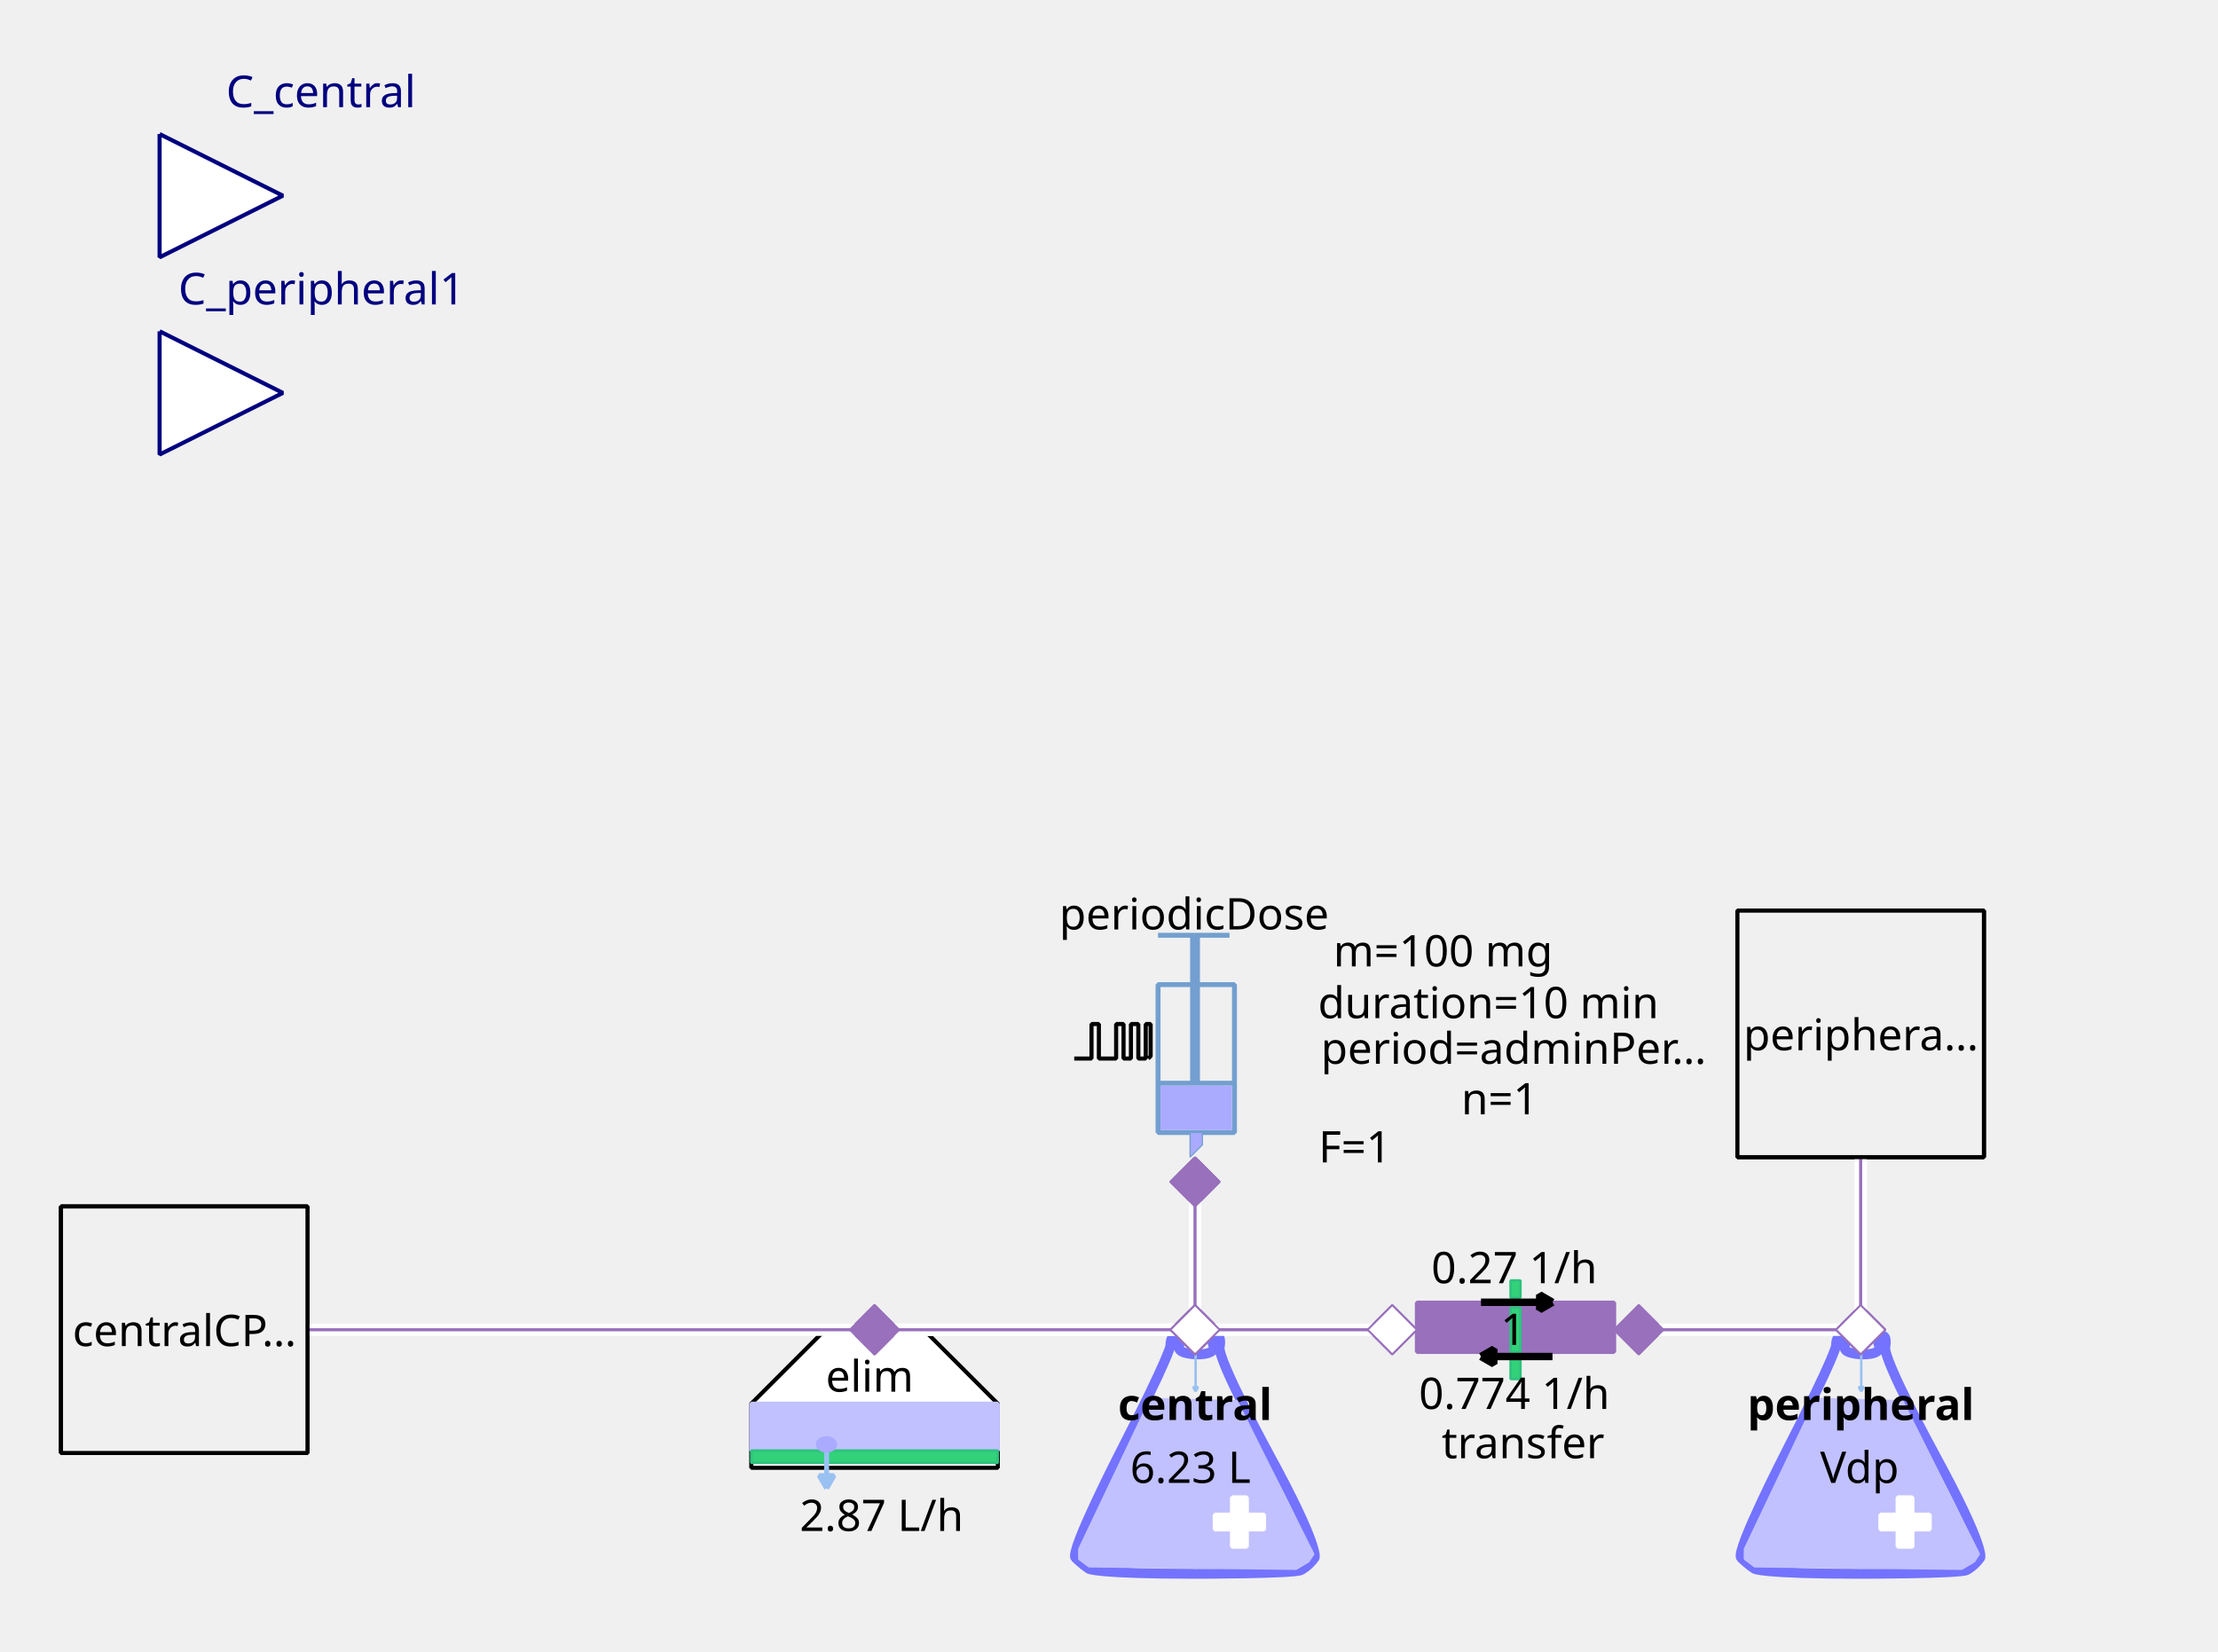
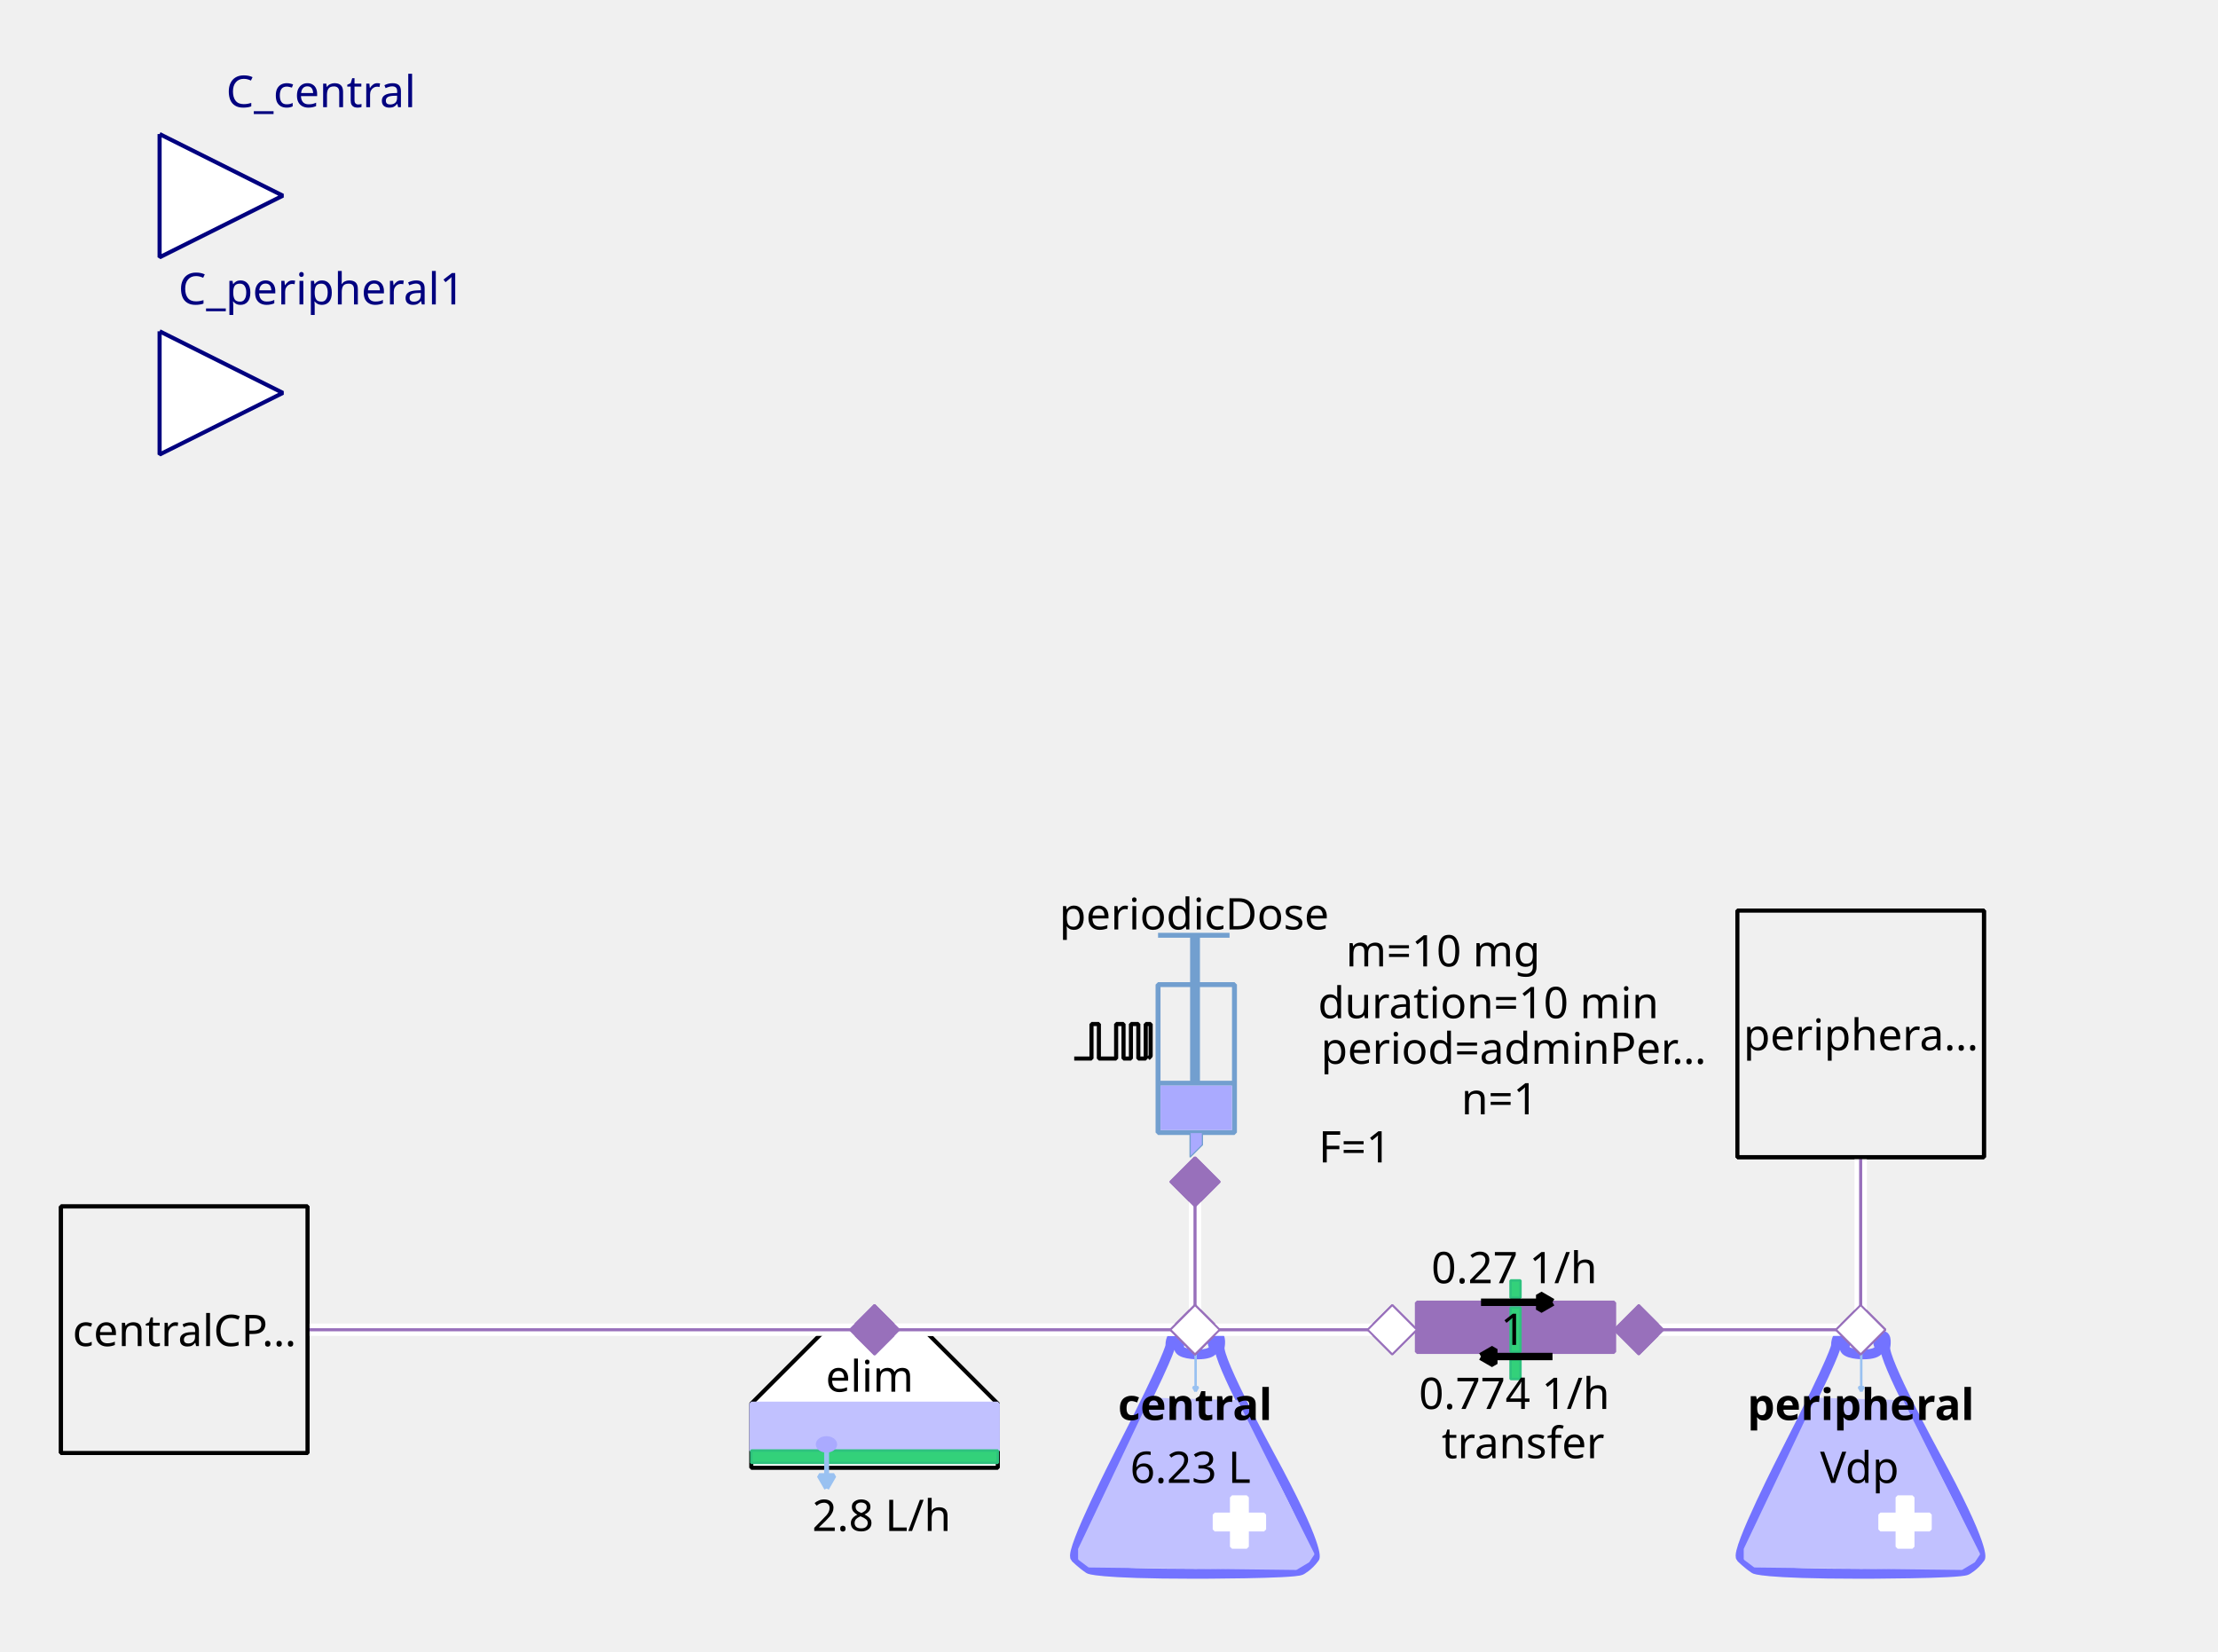
<svg xmlns="http://www.w3.org/2000/svg" width="143.581mm" height="106.892mm" viewBox="0 0 407 303" version="1.2" baseProfile="tiny">
  <defs>
</defs>
  <g fill="none" stroke="black" stroke-width="1" fill-rule="evenodd" stroke-linecap="square" stroke-linejoin="bevel">
    <g fill="none" stroke="#7373ff" stroke-opacity="1" stroke-width="8" stroke-linecap="butt" stroke-linejoin="miter" stroke-miterlimit="1" transform="matrix(0.22619,0,0,-0.22619,219.06,266.619)" font-family="Sans" font-size="10" font-weight="400" font-style="normal">
      <path vector-effect="none" fill-rule="evenodd" d="M-19,87 C-19,87 -19,80 -60,0 C-60,0 -101,-80 -96,-85 C-96,-85 -91,-90 -85,-94 C-85,-94 -79,-98 1,-98 C1,-98 81,-98 87,-95 C87,-95 93,-92 98,-85 C98,-85 103,-78 61,-1 C61,-1 19,76 21,86 C21,86 23,96 18,95 C18,95 13,94 16,87 C16,87 19,80 3,80 C3,80 -13,80 -12,86 C-12,86 -11,92 -12,94 C-12,94 -13,96 -16,95 C-16,95 -19,94 -19,87 " />
    </g>
    <g fill="#c1c1ff" fill-opacity="1" stroke="#c1c1ff" stroke-opacity="1" stroke-width="1.75" stroke-linecap="butt" stroke-linejoin="miter" stroke-miterlimit="1" transform="matrix(0.22619,0,0,-0.22619,219.06,272.5)" font-family="Sans" font-size="10" font-weight="400" font-style="normal">
      <path vector-effect="none" fill-rule="evenodd" d="M-35,70 L-93,-52 L-93,-60 L-85,-66 L83,-68 L93,-62 L97,-56 L35,68 L-35,70" />
    </g>
    <g fill="#ffffff" fill-opacity="1" stroke="#ffffff" stroke-opacity="1" stroke-width="1" stroke-linecap="butt" stroke-linejoin="miter" stroke-miterlimit="1" transform="matrix(0.22619,0,0,0.22619,227.429,279.286)" font-family="Sans" font-size="10" font-weight="400" font-style="normal">
      <rect vector-effect="non-scaling-stroke" x="-6" y="-20" width="12" height="40" />
    </g>
    <g fill="#ffffff" fill-opacity="1" stroke="#ffffff" stroke-opacity="1" stroke-width="1" stroke-linecap="butt" stroke-linejoin="miter" stroke-miterlimit="1" transform="matrix(0,0.22619,-0.22619,0,227.429,279.286)" font-family="Sans" font-size="10" font-weight="400" font-style="normal">
      <rect vector-effect="non-scaling-stroke" x="-6" y="-20" width="12" height="40" />
    </g>
    <g fill="none" stroke="#99c1f1" stroke-opacity="1" stroke-width="2" stroke-linecap="butt" stroke-linejoin="miter" stroke-miterlimit="1" transform="matrix(0.22619,0,0,-0.22619,219.392,251.697)" font-family="Sans" font-size="10" font-weight="400" font-style="normal">
      <path vector-effect="none" fill-rule="evenodd" d="M0,16 L0,-16" />
    </g>
    <g fill="#99c1f1" fill-opacity="1" stroke="#99c1f1" stroke-opacity="1" stroke-width="2" stroke-linecap="butt" stroke-linejoin="miter" stroke-miterlimit="1" transform="matrix(0.22619,0,0,-0.22619,219.392,251.697)" font-family="Sans" font-size="10" font-weight="400" font-style="normal">
      <path vector-effect="none" fill-rule="evenodd" d="M0,-16 L2,-12.536 L-2,-12.536 L0,-16" />
    </g>
    <g fill="none" stroke="#000000" stroke-opacity="1" stroke-width="1" stroke-linecap="butt" stroke-linejoin="miter" stroke-miterlimit="1" transform="matrix(1,0,0,1,219.286,257.571)" font-family="Noto Sans" font-size="8" font-weight="700" font-style="normal">
      <text fill="#000000" fill-opacity="1" stroke="none" xml:space="preserve" x="-14.141" y="3" font-family="Noto Sans" font-size="8" font-weight="700" font-style="normal">central</text>
    </g>
    <g fill="none" stroke="#000000" stroke-opacity="1" stroke-width="1" stroke-linecap="butt" stroke-linejoin="miter" stroke-miterlimit="1" transform="matrix(1,0,0,1,219.06,269.107)" font-family="Noto Sans" font-size="8" font-weight="400" font-style="normal">
      <text fill="#000000" fill-opacity="1" stroke="none" xml:space="preserve" x="-0.606" y="3" font-family="Noto Sans" font-size="8" font-weight="400" font-style="normal" text-anchor="middle">6.23 L</text>
    </g>
    <g fill="#ffffff" fill-opacity="1" stroke="#9870bb" stroke-opacity="1" stroke-width="8" stroke-linecap="butt" stroke-linejoin="miter" stroke-miterlimit="1" transform="matrix(0.0452381,0,0,-0.0452381,219.286,244)" font-family="Sans" font-size="10" font-weight="400" font-style="normal">
      <path vector-effect="none" fill-rule="evenodd" d="M-100,0 L0,100 L100,0 L0,-100 L-100,0" />
    </g>
    <g fill="#ffffff" fill-opacity="1" stroke="#000000" stroke-opacity="1" stroke-width="1" stroke-linecap="butt" stroke-linejoin="miter" stroke-miterlimit="1" transform="matrix(0.22619,0,0,-0.22619,160.476,266.619)" font-family="Sans" font-size="10" font-weight="400" font-style="normal">
      <path vector-effect="non-scaling-stroke" fill-rule="evenodd" d="M-40,100 L40,100 L100,40 L100,-12 L80,-12 L-76,-12 L-100,-12 L-100,40 L-100,40 L-40,100" />
    </g>
    <g fill="none" stroke="#000000" stroke-opacity="1" stroke-width="1" stroke-linecap="butt" stroke-linejoin="miter" stroke-miterlimit="1" transform="matrix(1,0,0,1,159.571,252.369)" font-family="Noto Sans" font-size="8" font-weight="400" font-style="normal">
      <text fill="#000000" fill-opacity="1" stroke="none" xml:space="preserve" x="-8.047" y="3" font-family="Noto Sans" font-size="8" font-weight="400" font-style="normal">elim</text>
    </g>
    <g fill="#c1c1ff" fill-opacity="1" stroke="#c1c1ff" stroke-opacity="1" stroke-width="1" stroke-linecap="butt" stroke-linejoin="miter" stroke-miterlimit="1" transform="matrix(0.22619,0,0,0.22619,160.476,261.869)" font-family="Sans" font-size="10" font-weight="400" font-style="normal">
      <rect vector-effect="non-scaling-stroke" x="-100" y="-19" width="200" height="38" />
    </g>
    <g fill="#33d17a" fill-opacity="1" stroke="#2ec27e" stroke-opacity="1" stroke-width="2" stroke-linecap="butt" stroke-linejoin="miter" stroke-miterlimit="1" transform="matrix(0.22619,0,0,0.22619,160.476,267.298)" font-family="Sans" font-size="10" font-weight="400" font-style="normal">
      <rect x="-100" y="-5" width="200" height="10" />
    </g>
    <g fill="none" stroke="#99c1f1" stroke-opacity="1" stroke-width="4" stroke-linecap="butt" stroke-linejoin="miter" stroke-miterlimit="1" transform="matrix(0.22619,0,0,-0.22619,151.683,269.496)" font-family="Sans" font-size="10" font-weight="400" font-style="normal">
      <path vector-effect="none" fill-rule="evenodd" d="M0,16 L0,-16" />
    </g>
    <g fill="#99c1f1" fill-opacity="1" stroke="#99c1f1" stroke-opacity="1" stroke-width="4" stroke-linecap="butt" stroke-linejoin="miter" stroke-miterlimit="1" transform="matrix(0.22619,0,0,-0.22619,151.683,269.496)" font-family="Sans" font-size="10" font-weight="400" font-style="normal">
      <path vector-effect="none" fill-rule="evenodd" d="M0,-16 L6,-5.608 L-6,-5.608 L0,-16" />
    </g>
    <g fill="#aaaaff" fill-opacity="1" stroke="#aaaaff" stroke-opacity="1" stroke-width="1" stroke-linecap="butt" stroke-linejoin="miter" stroke-miterlimit="1" transform="matrix(0.22619,0,0,-0.22619,151.655,265.036)" font-family="Sans" font-size="10" font-weight="400" font-style="normal">
      <path vector-effect="non-scaling-stroke" fill-rule="evenodd" d="M7,0 C7,-2.761 3.866,-5 0,-5 C-3.866,-5 -7,-2.761 -7,0 C-7,2.761 -3.866,5 0,5 C3.866,5 7,2.761 7,0 " />
    </g>
    <g fill="none" stroke="#000000" stroke-opacity="1" stroke-width="1" stroke-linecap="butt" stroke-linejoin="miter" stroke-miterlimit="1" transform="matrix(1,0,0,1,161.155,277.929)" font-family="Noto Sans" font-size="8" font-weight="400" font-style="normal">
-       <text fill="#000000" fill-opacity="1" stroke="none" xml:space="preserve" x="0.613" y="3" font-family="Noto Sans" font-size="8" font-weight="400" font-style="normal" text-anchor="middle">2.87 L/h</text>
+       <text fill="#000000" fill-opacity="1" stroke="none" xml:space="preserve" x="0.613" y="3" font-family="Noto Sans" font-size="8" font-weight="400" font-style="normal" text-anchor="middle">2.8 L/h</text>
    </g>
    <g fill="#9870bb" fill-opacity="1" stroke="#9870bb" stroke-opacity="1" stroke-width="8" stroke-linecap="butt" stroke-linejoin="miter" stroke-miterlimit="1" transform="matrix(0.0452381,0,0,-0.0452381,160.476,244)" font-family="Sans" font-size="10" font-weight="400" font-style="normal">
      <path vector-effect="none" fill-rule="evenodd" d="M-100,0 L0,100 L100,0 L0,-100 L-100,0" />
    </g>
    <g fill="none" stroke="#729fcf" stroke-opacity="1" stroke-width="4" stroke-linecap="butt" stroke-linejoin="miter" stroke-miterlimit="1" transform="matrix(0.22619,0,0,0.22619,215.214,195.595)" font-family="Sans" font-size="10" font-weight="400" font-style="normal">
      <rect x="-12" y="-66" width="62" height="120" />
    </g>
    <g fill="none" stroke="#729fcf" stroke-opacity="1" stroke-width="8" stroke-linecap="butt" stroke-linejoin="miter" stroke-miterlimit="1" transform="matrix(0.22619,0,0,-0.22619,219.286,176.369)" font-family="Sans" font-size="10" font-weight="400" font-style="normal">
      <path vector-effect="none" fill-rule="evenodd" d="M0,21 L0,-99" />
    </g>
    <g fill="none" stroke="#729fcf" stroke-opacity="1" stroke-width="4" stroke-linecap="butt" stroke-linejoin="miter" stroke-miterlimit="1" transform="matrix(0.22619,0,0,-0.22619,219.06,171.619)" font-family="Sans" font-size="10" font-weight="400" font-style="normal">
      <path vector-effect="none" fill-rule="evenodd" d="M-29,0 L29,0" />
    </g>
    <g fill="none" stroke="#729fcf" stroke-opacity="1" stroke-width="4" stroke-linecap="butt" stroke-linejoin="miter" stroke-miterlimit="1" transform="matrix(0.22619,0,0,-0.22619,219.512,198.762)" font-family="Sans" font-size="10" font-weight="400" font-style="normal">
      <path vector-effect="none" fill-rule="evenodd" d="M-31,0 L31,0" />
    </g>
    <g fill="#aaaaff" fill-opacity="1" stroke="none" transform="matrix(0.22619,0,0,0.22619,219.512,203.286)" font-family="Sans" font-size="10" font-weight="400" font-style="normal">
      <rect vector-effect="non-scaling-stroke" x="-29" y="-18" width="58" height="36" />
    </g>
    <g fill="none" stroke="#000000" stroke-opacity="1" stroke-width="1" stroke-linecap="butt" stroke-linejoin="miter" stroke-miterlimit="1" transform="matrix(1,0,0,1,219.06,167.548)" font-family="Noto Sans" font-size="8" font-weight="400" font-style="normal">
      <text fill="#000000" fill-opacity="1" stroke="none" xml:space="preserve" x="-24.688" y="3" font-family="Noto Sans" font-size="8" font-weight="400" font-style="normal">periodicDose</text>
    </g>
    <g fill="#aaaaff" fill-opacity="1" stroke="#729fcf" stroke-opacity="1" stroke-width="1" stroke-linecap="butt" stroke-linejoin="miter" stroke-miterlimit="1" transform="matrix(0.22619,0,0,-0.22619,218.833,210.071)" font-family="Sans" font-size="10" font-weight="400" font-style="normal">
      <path vector-effect="none" fill-rule="evenodd" d="M-2,10 L-2,-10 L8,0 L8,10 L-2,10" />
    </g>
    <g fill="none" stroke="#000000" stroke-opacity="1" stroke-width="1" stroke-linecap="butt" stroke-linejoin="miter" stroke-miterlimit="1" transform="matrix(1,0,0,1,277.869,174.333)" font-family="Noto Sans" font-size="8" font-weight="400" font-style="normal">
-       <text fill="#000000" fill-opacity="1" stroke="none" xml:space="preserve" x="-13.073" y="3" font-family="Noto Sans" font-size="8" font-weight="400" font-style="normal" text-anchor="middle">m=100 mg</text>
+       <text fill="#000000" fill-opacity="1" stroke="none" xml:space="preserve" x="-13.073" y="3" font-family="Noto Sans" font-size="8" font-weight="400" font-style="normal" text-anchor="middle">m=10 mg</text>
    </g>
    <g fill="none" stroke="#000000" stroke-opacity="1" stroke-width="1" stroke-linecap="butt" stroke-linejoin="miter" stroke-miterlimit="1" transform="matrix(1,0,0,1,278.774,192.202)" font-family="Noto Sans" font-size="8" font-weight="400" font-style="normal">
      <text fill="#000000" fill-opacity="1" stroke="none" xml:space="preserve" x="-36.406" y="3" font-family="Noto Sans" font-size="8" font-weight="400" font-style="normal">period=adminPer…</text>
    </g>
    <g fill="none" stroke="#000000" stroke-opacity="1" stroke-width="1" stroke-linecap="butt" stroke-linejoin="miter" stroke-miterlimit="1" transform="matrix(1,0,0,1,277.869,183.833)" font-family="Noto Sans" font-size="8" font-weight="400" font-style="normal">
      <text fill="#000000" fill-opacity="1" stroke="none" xml:space="preserve" x="-4.753" y="3" font-family="Noto Sans" font-size="8" font-weight="400" font-style="normal" text-anchor="middle">duration=10 min</text>
    </g>
    <g fill="none" stroke="#000000" stroke-opacity="1" stroke-width="1" stroke-linecap="butt" stroke-linejoin="miter" stroke-miterlimit="1" transform="matrix(1,0,0,1,278.548,201.476)" font-family="Noto Sans" font-size="8" font-weight="400" font-style="normal">
      <text fill="#000000" fill-opacity="1" stroke="none" xml:space="preserve" x="-3.361" y="3" font-family="Noto Sans" font-size="8" font-weight="400" font-style="normal" text-anchor="middle">n=1</text>
    </g>
    <g fill="none" stroke="#000000" stroke-opacity="1" stroke-width="1" stroke-linecap="butt" stroke-linejoin="miter" stroke-miterlimit="1" transform="matrix(1,0,0,1,270.179,210.298)" font-family="Noto Sans" font-size="8" font-weight="400" font-style="normal">
      <text fill="#000000" fill-opacity="1" stroke="none" xml:space="preserve" x="-21.572" y="3" font-family="Noto Sans" font-size="8" font-weight="400" font-style="normal" text-anchor="middle">F=1</text>
    </g>
    <g fill="none" stroke="#000000" stroke-opacity="1" stroke-width="1" stroke-linecap="butt" stroke-linejoin="miter" stroke-miterlimit="1" transform="matrix(0.22619,0,0,-0.22619,204.131,191.118)" font-family="Sans" font-size="10" font-weight="400" font-style="normal">
      <path vector-effect="non-scaling-stroke" fill-rule="evenodd" d="M-31,-13.793 L-17,-13.793 L-17,14.207 L-11,14.207 L-11,-13.793 L3,-13.793 L3,14.207 L9,14.207 L9,-13.793 L15,-13.793 L15,14.207 L21,14.207 L21,-13.793 L27,-13.793 L27,14.207 L31,14.207 L31,-11.793 L29,-13.793" />
    </g>
    <g fill="#9870bb" fill-opacity="1" stroke="#9870bb" stroke-opacity="1" stroke-width="8" stroke-linecap="butt" stroke-linejoin="miter" stroke-miterlimit="1" transform="matrix(0,0.0452381,0.0452381,0,219.286,216.857)" font-family="Sans" font-size="10" font-weight="400" font-style="normal">
      <path vector-effect="none" fill-rule="evenodd" d="M-100,0 L0,100 L100,0 L0,-100 L-100,0" />
    </g>
    <g fill="#ffffff" fill-opacity="1" stroke="#00007f" stroke-opacity="1" stroke-width="1" stroke-linecap="butt" stroke-linejoin="miter" stroke-miterlimit="1" transform="matrix(0.22619,0,0,-0.22619,51.9048,35.9048)" font-family="Sans" font-size="10" font-weight="400" font-style="normal">
      <path vector-effect="non-scaling-stroke" fill-rule="evenodd" d="M-100,50 L0,0 L-100,-50 L-100,50" />
    </g>
    <g fill="none" stroke="#00007f" stroke-opacity="1" stroke-width="1" stroke-linecap="butt" stroke-linejoin="miter" stroke-miterlimit="1" transform="matrix(1,0,0,1,51.9048,-2.54762)" font-family="Noto Sans" font-size="8.078" font-weight="400" font-style="normal">
      <text fill="#00007f" fill-opacity="1" stroke="none" xml:space="preserve" x="-10.422" y="22.219" font-family="Noto Sans" font-size="8.078" font-weight="400" font-style="normal">C_central</text>
    </g>
    <g fill="#f0f0f0" fill-opacity="1" stroke="#000000" stroke-opacity="1" stroke-width="1" stroke-linecap="butt" stroke-linejoin="miter" stroke-miterlimit="1" transform="matrix(0.22619,0,0,-0.22619,33.8095,244)" font-family="Sans" font-size="10" font-weight="400" font-style="normal">
      <rect vector-effect="non-scaling-stroke" x="-100" y="-100" width="200" height="200" />
    </g>
    <g fill="none" stroke="#000000" stroke-opacity="1" stroke-width="1" stroke-linecap="butt" stroke-linejoin="miter" stroke-miterlimit="1" transform="matrix(1,0,0,1,33.8095,244)" font-family="Noto Sans" font-size="8" font-weight="400" font-style="normal">
      <text fill="#000000" fill-opacity="1" stroke="none" xml:space="preserve" x="-20.484" y="3" font-family="Noto Sans" font-size="8" font-weight="400" font-style="normal">centralCP…</text>
    </g>
    <g fill="#9870bb" fill-opacity="1" stroke="#9870bb" stroke-opacity="1" stroke-width="1" stroke-linecap="butt" stroke-linejoin="miter" stroke-miterlimit="1" transform="matrix(-0.22619,0,0,-0.22619,278.095,243.548)" font-family="Sans" font-size="10" font-weight="400" font-style="normal">
      <rect vector-effect="non-scaling-stroke" x="-80" y="-20" width="160" height="40" />
    </g>
    <g fill="#33d17a" fill-opacity="1" stroke="#2ec27e" stroke-opacity="1" stroke-width="2" stroke-linecap="butt" stroke-linejoin="miter" stroke-miterlimit="1" transform="matrix(0,-0.22619,0.22619,0,278.095,244)" font-family="Sans" font-size="10" font-weight="400" font-style="normal">
      <rect x="-18" y="-4" width="36" height="8" />
    </g>
    <g fill="none" stroke="#000000" stroke-opacity="1" stroke-width="1" stroke-linecap="butt" stroke-linejoin="miter" stroke-miterlimit="1" transform="matrix(1,0,0,1,279.452,264.583)" font-family="Noto Sans" font-size="8" font-weight="400" font-style="normal">
      <text fill="#000000" fill-opacity="1" stroke="none" xml:space="preserve" x="-14.906" y="3" font-family="Noto Sans" font-size="8" font-weight="400" font-style="normal">transfer</text>
    </g>
    <g fill="#33d17a" fill-opacity="1" stroke="#2ec27e" stroke-opacity="1" stroke-width="2" stroke-linecap="butt" stroke-linejoin="miter" stroke-miterlimit="1" transform="matrix(0,-0.22619,0.22619,0,278.095,236.536)" font-family="Sans" font-size="10" font-weight="400" font-style="normal">
      <rect x="-7" y="-4" width="14" height="8" />
    </g>
    <g fill="#33d17a" fill-opacity="1" stroke="#2ec27e" stroke-opacity="1" stroke-width="2" stroke-linecap="butt" stroke-linejoin="miter" stroke-miterlimit="1" transform="matrix(0,-0.22619,0.22619,0,278.095,251.238)" font-family="Sans" font-size="10" font-weight="400" font-style="normal">
      <rect x="-8" y="-4" width="16" height="8" />
    </g>
    <g fill="none" stroke="#000000" stroke-opacity="1" stroke-width="1" stroke-linecap="butt" stroke-linejoin="miter" stroke-miterlimit="1" transform="matrix(1,0,0,1,274.024,246.94)" font-family="Noto Sans" font-size="8" font-weight="400" font-style="normal">
      <text fill="#000000" fill-opacity="1" stroke="none" xml:space="preserve" x="1.328" y="-0.156" font-family="Noto Sans" font-size="8" font-weight="400" font-style="normal">1</text>
    </g>
    <g fill="none" stroke="#000000" stroke-opacity="1" stroke-width="1" stroke-linecap="butt" stroke-linejoin="miter" stroke-miterlimit="1" transform="matrix(1,0,0,1,278.321,232.464)" font-family="Noto Sans" font-size="8" font-weight="400" font-style="normal">
      <text fill="#000000" fill-opacity="1" stroke="none" xml:space="preserve" x="-0.447" y="3" font-family="Noto Sans" font-size="8" font-weight="400" font-style="normal" text-anchor="middle">0.27 1/h</text>
    </g>
    <g fill="none" stroke="#000000" stroke-opacity="1" stroke-width="1" stroke-linecap="butt" stroke-linejoin="miter" stroke-miterlimit="1" transform="matrix(1,0,0,1,278.321,255.536)" font-family="Noto Sans" font-size="8" font-weight="400" font-style="normal">
      <text fill="#000000" fill-opacity="1" stroke="none" xml:space="preserve" x="-0.447" y="3" font-family="Noto Sans" font-size="8" font-weight="400" font-style="normal" text-anchor="middle">0.774 1/h</text>
    </g>
    <g fill="#000000" fill-opacity="1" stroke="#000000" stroke-opacity="1" stroke-width="6" stroke-linecap="butt" stroke-linejoin="miter" stroke-miterlimit="1" transform="matrix(0,-0.22619,-0.22619,0,276.738,248.911)" font-family="Sans" font-size="10" font-weight="400" font-style="normal">
      <path vector-effect="none" fill-rule="evenodd" d="M0,22 L-6,11.608 L6,11.608 L0,22" />
    </g>
    <g fill="none" stroke="#000000" stroke-opacity="1" stroke-width="6" stroke-linecap="butt" stroke-linejoin="miter" stroke-miterlimit="1" transform="matrix(0,-0.22619,-0.22619,0,276.738,248.911)" font-family="Sans" font-size="10" font-weight="400" font-style="normal">
      <path vector-effect="none" fill-rule="evenodd" d="M0,22 L0,-36" />
    </g>
    <g fill="#000000" fill-opacity="1" stroke="#000000" stroke-opacity="1" stroke-width="6" stroke-linecap="butt" stroke-linejoin="miter" stroke-miterlimit="1" transform="matrix(0,0.22619,0.22619,0,279.905,238.958)" font-family="Sans" font-size="10" font-weight="400" font-style="normal">
      <path vector-effect="none" fill-rule="evenodd" d="M0,22 L-6,11.608 L6,11.608 L0,22" />
    </g>
    <g fill="none" stroke="#000000" stroke-opacity="1" stroke-width="6" stroke-linecap="butt" stroke-linejoin="miter" stroke-miterlimit="1" transform="matrix(0,0.22619,0.22619,0,279.905,238.958)" font-family="Sans" font-size="10" font-weight="400" font-style="normal">
      <path vector-effect="none" fill-rule="evenodd" d="M0,22 L0,-36" />
    </g>
    <g fill="#ffffff" fill-opacity="1" stroke="#9870bb" stroke-opacity="1" stroke-width="8" stroke-linecap="butt" stroke-linejoin="miter" stroke-miterlimit="1" transform="matrix(-0.0452381,0,0,0.0452381,255.476,244)" font-family="Sans" font-size="10" font-weight="400" font-style="normal">
      <path vector-effect="none" fill-rule="evenodd" d="M-100,0 L0,100 L100,0 L0,-100 L-100,0" />
    </g>
    <g fill="#9870bb" fill-opacity="1" stroke="#9870bb" stroke-opacity="1" stroke-width="8" stroke-linecap="butt" stroke-linejoin="miter" stroke-miterlimit="1" transform="matrix(-0.0452381,0,0,0.0452381,300.714,244)" font-family="Sans" font-size="10" font-weight="400" font-style="normal">
      <path vector-effect="none" fill-rule="evenodd" d="M-100,0 L0,100 L100,0 L0,-100 L-100,0" />
    </g>
    <g fill="none" stroke="#7373ff" stroke-opacity="1" stroke-width="8" stroke-linecap="butt" stroke-linejoin="miter" stroke-miterlimit="1" transform="matrix(0.22619,0,0,-0.22619,341.202,266.619)" font-family="Sans" font-size="10" font-weight="400" font-style="normal">
      <path vector-effect="none" fill-rule="evenodd" d="M-19,87 C-19,87 -19,80 -60,0 C-60,0 -101,-80 -96,-85 C-96,-85 -91,-90 -85,-94 C-85,-94 -79,-98 1,-98 C1,-98 81,-98 87,-95 C87,-95 93,-92 98,-85 C98,-85 103,-78 61,-1 C61,-1 19,76 21,86 C21,86 23,96 18,95 C18,95 13,94 16,87 C16,87 19,80 3,80 C3,80 -13,80 -12,86 C-12,86 -11,92 -12,94 C-12,94 -13,96 -16,95 C-16,95 -19,94 -19,87 " />
    </g>
    <g fill="#c1c1ff" fill-opacity="1" stroke="#c1c1ff" stroke-opacity="1" stroke-width="1.75" stroke-linecap="butt" stroke-linejoin="miter" stroke-miterlimit="1" transform="matrix(0.22619,0,0,-0.22619,341.202,272.5)" font-family="Sans" font-size="10" font-weight="400" font-style="normal">
      <path vector-effect="none" fill-rule="evenodd" d="M-35,70 L-93,-52 L-93,-60 L-85,-66 L83,-68 L93,-62 L97,-56 L35,68 L-35,70" />
    </g>
    <g fill="#ffffff" fill-opacity="1" stroke="#ffffff" stroke-opacity="1" stroke-width="1" stroke-linecap="butt" stroke-linejoin="miter" stroke-miterlimit="1" transform="matrix(0.22619,0,0,0.22619,349.571,279.286)" font-family="Sans" font-size="10" font-weight="400" font-style="normal">
      <rect vector-effect="non-scaling-stroke" x="-6" y="-20" width="12" height="40" />
    </g>
    <g fill="#ffffff" fill-opacity="1" stroke="#ffffff" stroke-opacity="1" stroke-width="1" stroke-linecap="butt" stroke-linejoin="miter" stroke-miterlimit="1" transform="matrix(0,0.22619,-0.22619,0,349.571,279.286)" font-family="Sans" font-size="10" font-weight="400" font-style="normal">
      <rect vector-effect="non-scaling-stroke" x="-6" y="-20" width="12" height="40" />
    </g>
    <g fill="none" stroke="#99c1f1" stroke-opacity="1" stroke-width="2" stroke-linecap="butt" stroke-linejoin="miter" stroke-miterlimit="1" transform="matrix(0.22619,0,0,-0.22619,341.535,251.697)" font-family="Sans" font-size="10" font-weight="400" font-style="normal">
      <path vector-effect="none" fill-rule="evenodd" d="M0,16 L0,-16" />
    </g>
    <g fill="#99c1f1" fill-opacity="1" stroke="#99c1f1" stroke-opacity="1" stroke-width="2" stroke-linecap="butt" stroke-linejoin="miter" stroke-miterlimit="1" transform="matrix(0.22619,0,0,-0.22619,341.535,251.697)" font-family="Sans" font-size="10" font-weight="400" font-style="normal">
      <path vector-effect="none" fill-rule="evenodd" d="M0,-16 L2,-12.536 L-2,-12.536 L0,-16" />
    </g>
    <g fill="none" stroke="#000000" stroke-opacity="1" stroke-width="1" stroke-linecap="butt" stroke-linejoin="miter" stroke-miterlimit="1" transform="matrix(1,0,0,1,341.429,257.571)" font-family="Noto Sans" font-size="8" font-weight="700" font-style="normal">
      <text fill="#000000" fill-opacity="1" stroke="none" xml:space="preserve" x="-20.797" y="3" font-family="Noto Sans" font-size="8" font-weight="700" font-style="normal">peripheral</text>
    </g>
    <g fill="none" stroke="#000000" stroke-opacity="1" stroke-width="1" stroke-linecap="butt" stroke-linejoin="miter" stroke-miterlimit="1" transform="matrix(1,0,0,1,341.202,269.107)" font-family="Noto Sans" font-size="8" font-weight="400" font-style="normal">
      <text fill="#000000" fill-opacity="1" stroke="none" xml:space="preserve" x="-7.219" y="3" font-family="Noto Sans" font-size="8" font-weight="400" font-style="normal">Vdp</text>
    </g>
    <g fill="#ffffff" fill-opacity="1" stroke="#9870bb" stroke-opacity="1" stroke-width="8" stroke-linecap="butt" stroke-linejoin="miter" stroke-miterlimit="1" transform="matrix(0.0452381,0,0,-0.0452381,341.429,244)" font-family="Sans" font-size="10" font-weight="400" font-style="normal">
      <path vector-effect="none" fill-rule="evenodd" d="M-100,0 L0,100 L100,0 L0,-100 L-100,0" />
    </g>
    <g fill="#f0f0f0" fill-opacity="1" stroke="#000000" stroke-opacity="1" stroke-width="1" stroke-linecap="butt" stroke-linejoin="miter" stroke-miterlimit="1" transform="matrix(0.22619,0,0,-0.22619,341.429,189.714)" font-family="Sans" font-size="10" font-weight="400" font-style="normal">
      <rect vector-effect="non-scaling-stroke" x="-100" y="-100" width="200" height="200" />
    </g>
    <g fill="none" stroke="#000000" stroke-opacity="1" stroke-width="1" stroke-linecap="butt" stroke-linejoin="miter" stroke-miterlimit="1" transform="matrix(1,0,0,1,341.429,189.714)" font-family="Noto Sans" font-size="8" font-weight="400" font-style="normal">
      <text fill="#000000" fill-opacity="1" stroke="none" xml:space="preserve" x="-21.516" y="3" font-family="Noto Sans" font-size="8" font-weight="400" font-style="normal">periphera…</text>
    </g>
    <g fill="#ffffff" fill-opacity="1" stroke="#00007f" stroke-opacity="1" stroke-width="1" stroke-linecap="butt" stroke-linejoin="miter" stroke-miterlimit="1" transform="matrix(0.22619,0,0,-0.22619,51.9048,72.0952)" font-family="Sans" font-size="10" font-weight="400" font-style="normal">
      <path vector-effect="non-scaling-stroke" fill-rule="evenodd" d="M-100,50 L0,0 L-100,-50 L-100,50" />
    </g>
    <g fill="none" stroke="#00007f" stroke-opacity="1" stroke-width="1" stroke-linecap="butt" stroke-linejoin="miter" stroke-miterlimit="1" transform="matrix(1,0,0,1,51.9048,33.6429)" font-family="Noto Sans" font-size="8.078" font-weight="400" font-style="normal">
      <text fill="#00007f" fill-opacity="1" stroke="none" xml:space="preserve" x="-19.188" y="22.219" font-family="Noto Sans" font-size="8.078" font-weight="400" font-style="normal">C_peripheral1</text>
    </g>
    <g fill="#ffffff" fill-opacity="1" stroke="none" transform="matrix(2.2619,0,0,-2.2619,260,244)" font-family="Sans" font-size="10" font-weight="400" font-style="normal">
      <path vector-effect="none" fill-rule="nonzero" d="M-18,0.5 L-44,0.5 L-44.5,0.5 L-44.5,-0.5 L-44,-0.5 L-18,-0.5 L-17.5,-0.5 L-17.5,0.5 L-18,0.5" />
    </g>
    <g fill="none" stroke="#9870bb" stroke-opacity="1" stroke-width="0.25" stroke-linecap="butt" stroke-linejoin="miter" stroke-miterlimit="1" transform="matrix(2.2619,0,0,-2.2619,260,244)" font-family="Sans" font-size="10" font-weight="400" font-style="normal">
      <path vector-effect="none" fill-rule="evenodd" d="M-18,0 L-44,0" />
    </g>
    <g fill="#9870bb" fill-opacity="1" stroke="#9870bb" stroke-opacity="1" stroke-width="8" stroke-linecap="butt" stroke-linejoin="miter" stroke-miterlimit="1" transform="matrix(0.0452381,0,0,-0.0452381,160.476,244)" font-family="Sans" font-size="10" font-weight="400" font-style="normal">
      <path vector-effect="none" fill-rule="evenodd" d="M-100,0 L0,100 L100,0 L0,-100 L-100,0" />
    </g>
    <g fill="#ffffff" fill-opacity="1" stroke="#9870bb" stroke-opacity="1" stroke-width="8" stroke-linecap="butt" stroke-linejoin="miter" stroke-miterlimit="1" transform="matrix(0.0452381,0,0,-0.0452381,219.286,244)" font-family="Sans" font-size="10" font-weight="400" font-style="normal">
      <path vector-effect="none" fill-rule="evenodd" d="M-100,0 L0,100 L100,0 L0,-100 L-100,0" />
    </g>
    <g fill="#ffffff" fill-opacity="1" stroke="none" transform="matrix(2.2619,0,0,-2.2619,260,244)" font-family="Sans" font-size="10" font-weight="400" font-style="normal">
      <path vector-effect="none" fill-rule="nonzero" d="M-18.5,12 L-18.5,0 L-18.5,-0.5 L-17.5,-0.5 L-17.5,0 L-17.5,12 L-17.5,12.5 L-18.5,12.5 L-18.5,12" />
    </g>
    <g fill="none" stroke="#9870bb" stroke-opacity="1" stroke-width="0.25" stroke-linecap="butt" stroke-linejoin="miter" stroke-miterlimit="1" transform="matrix(2.2619,0,0,-2.2619,260,244)" font-family="Sans" font-size="10" font-weight="400" font-style="normal">
      <path vector-effect="none" fill-rule="evenodd" d="M-18,12 L-18,0" />
    </g>
    <g fill="#9870bb" fill-opacity="1" stroke="#9870bb" stroke-opacity="1" stroke-width="8" stroke-linecap="butt" stroke-linejoin="miter" stroke-miterlimit="1" transform="matrix(0,0.0452381,0.0452381,0,219.286,216.857)" font-family="Sans" font-size="10" font-weight="400" font-style="normal">
      <path vector-effect="none" fill-rule="evenodd" d="M-100,0 L0,100 L100,0 L0,-100 L-100,0" />
    </g>
    <g fill="#ffffff" fill-opacity="1" stroke="#9870bb" stroke-opacity="1" stroke-width="8" stroke-linecap="butt" stroke-linejoin="miter" stroke-miterlimit="1" transform="matrix(0.0452381,0,0,-0.0452381,219.286,244)" font-family="Sans" font-size="10" font-weight="400" font-style="normal">
      <path vector-effect="none" fill-rule="evenodd" d="M-100,0 L0,100 L100,0 L0,-100 L-100,0" />
    </g>
    <g fill="#ffffff" fill-opacity="1" stroke="none" transform="matrix(2.2619,0,0,-2.2619,260,244)" font-family="Sans" font-size="10" font-weight="400" font-style="normal">
      <path vector-effect="none" fill-rule="nonzero" d="M-18,0.5 L-100,0.5 L-100.5,0.5 L-100.5,-0.5 L-100,-0.5 L-18,-0.5 L-17.5,-0.5 L-17.5,0.5 L-18,0.5" />
    </g>
    <g fill="none" stroke="#9870bb" stroke-opacity="1" stroke-width="0.25" stroke-linecap="butt" stroke-linejoin="miter" stroke-miterlimit="1" transform="matrix(2.2619,0,0,-2.2619,260,244)" font-family="Sans" font-size="10" font-weight="400" font-style="normal">
      <path vector-effect="none" fill-rule="evenodd" d="M-18,0 L-100,0" />
    </g>
    <g fill="#f0f0f0" fill-opacity="1" stroke="#000000" stroke-opacity="1" stroke-width="1" stroke-linecap="butt" stroke-linejoin="miter" stroke-miterlimit="1" transform="matrix(0.22619,0,0,-0.22619,33.8095,244)" font-family="Sans" font-size="10" font-weight="400" font-style="normal">
      <rect vector-effect="non-scaling-stroke" x="-100" y="-100" width="200" height="200" />
    </g>
    <g fill="none" stroke="#000000" stroke-opacity="1" stroke-width="1" stroke-linecap="butt" stroke-linejoin="miter" stroke-miterlimit="1" transform="matrix(1,0,0,1,33.8095,244)" font-family="Noto Sans" font-size="8" font-weight="400" font-style="normal">
      <text fill="#000000" fill-opacity="1" stroke="none" xml:space="preserve" x="-20.484" y="3" font-family="Noto Sans" font-size="8" font-weight="400" font-style="normal">centralCP…</text>
    </g>
    <g fill="#9870bb" fill-opacity="1" stroke="#9870bb" stroke-opacity="1" stroke-width="8" stroke-linecap="butt" stroke-linejoin="miter" stroke-miterlimit="1" transform="matrix(0.0452381,0,0,-0.0452381,160.476,244)" font-family="Sans" font-size="10" font-weight="400" font-style="normal">
      <path vector-effect="none" fill-rule="evenodd" d="M-100,0 L0,100 L100,0 L0,-100 L-100,0" />
    </g>
    <g fill="#ffffff" fill-opacity="1" stroke="#9870bb" stroke-opacity="1" stroke-width="8" stroke-linecap="butt" stroke-linejoin="miter" stroke-miterlimit="1" transform="matrix(0.0452381,0,0,-0.0452381,219.286,244)" font-family="Sans" font-size="10" font-weight="400" font-style="normal">
      <path vector-effect="none" fill-rule="evenodd" d="M-100,0 L0,100 L100,0 L0,-100 L-100,0" />
    </g>
    <g fill="#ffffff" fill-opacity="1" stroke="none" transform="matrix(2.2619,0,0,-2.2619,260,244)" font-family="Sans" font-size="10" font-weight="400" font-style="normal">
      <path vector-effect="none" fill-rule="nonzero" d="M-2,0.5 L-18,0.5 L-18.5,0.5 L-18.5,-0.5 L-18,-0.5 L-2,-0.5 L-1.5,-0.5 L-1.5,0.5 L-2,0.5" />
    </g>
    <g fill="none" stroke="#9870bb" stroke-opacity="1" stroke-width="0.25" stroke-linecap="butt" stroke-linejoin="miter" stroke-miterlimit="1" transform="matrix(2.2619,0,0,-2.2619,260,244)" font-family="Sans" font-size="10" font-weight="400" font-style="normal">
      <path vector-effect="none" fill-rule="evenodd" d="M-2,0 L-18,0" />
    </g>
    <g fill="#ffffff" fill-opacity="1" stroke="#9870bb" stroke-opacity="1" stroke-width="8" stroke-linecap="butt" stroke-linejoin="miter" stroke-miterlimit="1" transform="matrix(-0.0452381,0,0,0.0452381,255.476,244)" font-family="Sans" font-size="10" font-weight="400" font-style="normal">
      <path vector-effect="none" fill-rule="evenodd" d="M-100,0 L0,100 L100,0 L0,-100 L-100,0" />
    </g>
    <g fill="#ffffff" fill-opacity="1" stroke="#9870bb" stroke-opacity="1" stroke-width="8" stroke-linecap="butt" stroke-linejoin="miter" stroke-miterlimit="1" transform="matrix(0.0452381,0,0,-0.0452381,219.286,244)" font-family="Sans" font-size="10" font-weight="400" font-style="normal">
      <path vector-effect="none" fill-rule="evenodd" d="M-100,0 L0,100 L100,0 L0,-100 L-100,0" />
    </g>
    <g fill="#ffffff" fill-opacity="1" stroke="none" transform="matrix(2.2619,0,0,-2.2619,260,244)" font-family="Sans" font-size="10" font-weight="400" font-style="normal">
      <path vector-effect="none" fill-rule="nonzero" d="M18,-0.5 L36,-0.5 L36.5,-0.5 L36.5,0.5 L36,0.5 L18,0.5 L17.5,0.5 L17.5,-0.5 L18,-0.5" />
    </g>
    <g fill="none" stroke="#9870bb" stroke-opacity="1" stroke-width="0.25" stroke-linecap="butt" stroke-linejoin="miter" stroke-miterlimit="1" transform="matrix(2.2619,0,0,-2.2619,260,244)" font-family="Sans" font-size="10" font-weight="400" font-style="normal">
      <path vector-effect="none" fill-rule="evenodd" d="M18,0 L36,0" />
    </g>
    <g fill="#ffffff" fill-opacity="1" stroke="#9870bb" stroke-opacity="1" stroke-width="8" stroke-linecap="butt" stroke-linejoin="miter" stroke-miterlimit="1" transform="matrix(0.0452381,0,0,-0.0452381,341.429,244)" font-family="Sans" font-size="10" font-weight="400" font-style="normal">
      <path vector-effect="none" fill-rule="evenodd" d="M-100,0 L0,100 L100,0 L0,-100 L-100,0" />
    </g>
    <g fill="#9870bb" fill-opacity="1" stroke="#9870bb" stroke-opacity="1" stroke-width="8" stroke-linecap="butt" stroke-linejoin="miter" stroke-miterlimit="1" transform="matrix(-0.0452381,0,0,0.0452381,300.714,244)" font-family="Sans" font-size="10" font-weight="400" font-style="normal">
      <path vector-effect="none" fill-rule="evenodd" d="M-100,0 L0,100 L100,0 L0,-100 L-100,0" />
    </g>
    <g fill="#ffffff" fill-opacity="1" stroke="none" transform="matrix(2.2619,0,0,-2.2619,260,244)" font-family="Sans" font-size="10" font-weight="400" font-style="normal">
      <path vector-effect="none" fill-rule="nonzero" d="M36.5,0 L36.5,24 L36.5,24.5 L35.5,24.5 L35.5,24 L35.5,0 L35.5,-0.5 L36.5,-0.5 L36.5,0" />
    </g>
    <g fill="none" stroke="#9870bb" stroke-opacity="1" stroke-width="0.25" stroke-linecap="butt" stroke-linejoin="miter" stroke-miterlimit="1" transform="matrix(2.2619,0,0,-2.2619,260,244)" font-family="Sans" font-size="10" font-weight="400" font-style="normal">
      <path vector-effect="none" fill-rule="evenodd" d="M36,0 L36,24" />
    </g>
    <g fill="#f0f0f0" fill-opacity="1" stroke="#000000" stroke-opacity="1" stroke-width="1" stroke-linecap="butt" stroke-linejoin="miter" stroke-miterlimit="1" transform="matrix(0.22619,0,0,-0.22619,341.429,189.714)" font-family="Sans" font-size="10" font-weight="400" font-style="normal">
      <rect vector-effect="non-scaling-stroke" x="-100" y="-100" width="200" height="200" />
    </g>
    <g fill="none" stroke="#000000" stroke-opacity="1" stroke-width="1" stroke-linecap="butt" stroke-linejoin="miter" stroke-miterlimit="1" transform="matrix(1,0,0,1,341.429,189.714)" font-family="Noto Sans" font-size="8" font-weight="400" font-style="normal">
      <text fill="#000000" fill-opacity="1" stroke="none" xml:space="preserve" x="-21.516" y="3" font-family="Noto Sans" font-size="8" font-weight="400" font-style="normal">periphera…</text>
    </g>
    <g fill="#ffffff" fill-opacity="1" stroke="#9870bb" stroke-opacity="1" stroke-width="8" stroke-linecap="butt" stroke-linejoin="miter" stroke-miterlimit="1" transform="matrix(0.0452381,0,0,-0.0452381,341.429,244)" font-family="Sans" font-size="10" font-weight="400" font-style="normal">
      <path vector-effect="none" fill-rule="evenodd" d="M-100,0 L0,100 L100,0 L0,-100 L-100,0" />
    </g>
    <g fill="none" stroke="#000000" stroke-opacity="0" stroke-width="2" stroke-linecap="square" stroke-linejoin="bevel" transform="matrix(2.2619,0,0,-2.2619,219.286,266.619)" font-family="Sans" font-size="10" font-weight="400" font-style="normal">
      <polyline fill="none" vector-effect="non-scaling-stroke" points="-1,0 1,0 " />
      <polyline fill="none" vector-effect="non-scaling-stroke" points="0,-1 0,1 " />
    </g>
    <g fill="none" stroke="#000000" stroke-opacity="0" stroke-width="2" stroke-linecap="square" stroke-linejoin="bevel" transform="matrix(2.2619,0,0,-2.2619,160.476,266.619)" font-family="Sans" font-size="10" font-weight="400" font-style="normal">
      <polyline fill="none" vector-effect="non-scaling-stroke" points="-1,0 1,0 " />
      <polyline fill="none" vector-effect="non-scaling-stroke" points="0,-1 0,1 " />
    </g>
    <g fill="none" stroke="#000000" stroke-opacity="0" stroke-width="2" stroke-linecap="square" stroke-linejoin="bevel" transform="matrix(2.2619,0,0,-2.2619,219.286,194.238)" font-family="Sans" font-size="10" font-weight="400" font-style="normal">
      <polyline fill="none" vector-effect="non-scaling-stroke" points="-1,0 1,0 " />
      <polyline fill="none" vector-effect="non-scaling-stroke" points="0,-1 0,1 " />
    </g>
    <g fill="none" stroke="#000000" stroke-opacity="0" stroke-width="2" stroke-linecap="square" stroke-linejoin="bevel" transform="matrix(2.2619,0,0,-2.2619,51.9048,35.9048)" font-family="Sans" font-size="10" font-weight="400" font-style="normal">
      <polyline fill="none" vector-effect="non-scaling-stroke" points="-1,0 1,0 " />
      <polyline fill="none" vector-effect="non-scaling-stroke" points="0,-1 0,1 " />
    </g>
    <g fill="none" stroke="#000000" stroke-opacity="0" stroke-width="2" stroke-linecap="square" stroke-linejoin="bevel" transform="matrix(2.2619,0,0,-2.2619,33.8095,244)" font-family="Sans" font-size="10" font-weight="400" font-style="normal">
      <polyline fill="none" vector-effect="non-scaling-stroke" points="-1,0 1,0 " />
      <polyline fill="none" vector-effect="non-scaling-stroke" points="0,-1 0,1 " />
    </g>
    <g fill="none" stroke="#000000" stroke-opacity="0" stroke-width="2" stroke-linecap="square" stroke-linejoin="bevel" transform="matrix(2.2619,0,0,-2.2619,278.095,244)" font-family="Sans" font-size="10" font-weight="400" font-style="normal">
      <polyline fill="none" vector-effect="non-scaling-stroke" points="-1,0 1,0 " />
      <polyline fill="none" vector-effect="non-scaling-stroke" points="0,-1 0,1 " />
    </g>
    <g fill="none" stroke="#000000" stroke-opacity="0" stroke-width="2" stroke-linecap="square" stroke-linejoin="bevel" transform="matrix(2.2619,0,0,-2.2619,341.429,266.619)" font-family="Sans" font-size="10" font-weight="400" font-style="normal">
      <polyline fill="none" vector-effect="non-scaling-stroke" points="-1,0 1,0 " />
      <polyline fill="none" vector-effect="non-scaling-stroke" points="0,-1 0,1 " />
    </g>
    <g fill="none" stroke="#000000" stroke-opacity="0" stroke-width="2" stroke-linecap="square" stroke-linejoin="bevel" transform="matrix(2.2619,0,0,-2.2619,341.429,189.714)" font-family="Sans" font-size="10" font-weight="400" font-style="normal">
      <polyline fill="none" vector-effect="non-scaling-stroke" points="-1,0 1,0 " />
      <polyline fill="none" vector-effect="non-scaling-stroke" points="0,-1 0,1 " />
    </g>
    <g fill="none" stroke="#000000" stroke-opacity="0" stroke-width="2" stroke-linecap="square" stroke-linejoin="bevel" transform="matrix(2.2619,0,0,-2.2619,51.9048,72.0952)" font-family="Sans" font-size="10" font-weight="400" font-style="normal">
      <polyline fill="none" vector-effect="non-scaling-stroke" points="-1,0 1,0 " />
      <polyline fill="none" vector-effect="non-scaling-stroke" points="0,-1 0,1 " />
    </g>
  </g>
</svg>
